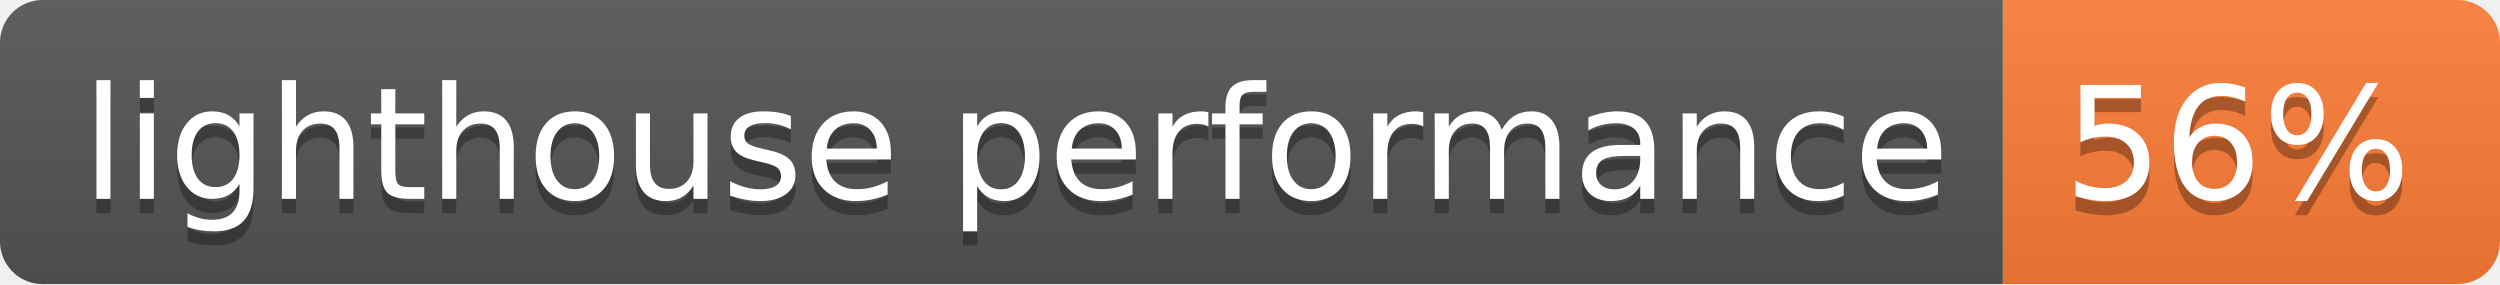
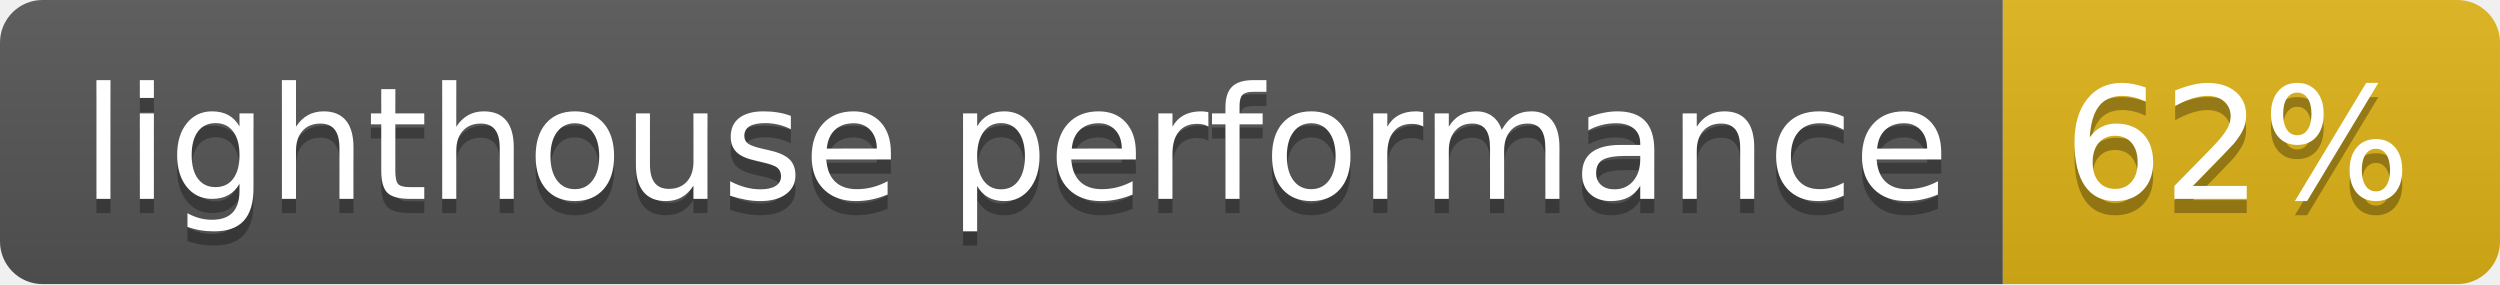
- <svg xmlns="http://www.w3.org/2000/svg" width="176" height="20" role="img" aria-label="lighthouse performance: 56%">
+ <svg xmlns="http://www.w3.org/2000/svg" width="176" height="20" role="img" aria-label="lighthouse performance: 62%">
  <linearGradient id="s" x2="0" y2="100%">
    <stop offset="0" stop-color="#bbb" stop-opacity=".1" />
    <stop offset="1" stop-opacity=".1" />
  </linearGradient>
  <clipPath id="r">
    <rect width="176" height="20" rx="3" fill="#fff" />
  </clipPath>
  <g clip-path="url(#r)">
    <rect width="141" height="20" fill="#555" />
-     <rect x="141" width="35" height="20" fill="#fe7d37" />
+     <rect x="141" width="35" height="20" fill="#dfb317" />
    <rect width="176" height="20" fill="url(#s)" />
  </g>
  <g fill="#fff" text-anchor="middle" font-family="Verdana,Geneva,DejaVu Sans,sans-serif" text-rendering="geometricPrecision" font-size="110">
    <text aria-hidden="true" x="715" y="150" fill="#010101" fill-opacity=".3" transform="scale(.1)" textLength="1310">lighthouse performance</text>
    <text x="715" y="140" transform="scale(.1)" fill="#fff" textLength="1310">lighthouse performance</text>
-     <text aria-hidden="true" x="1575" y="150" fill="#010101" fill-opacity=".3" transform="scale(.1)" textLength="250">56%</text>
-     <text x="1575" y="140" transform="scale(.1)" fill="#fff" textLength="250">56%</text>
+     <text aria-hidden="true" x="1575" y="150" fill="#010101" fill-opacity=".3" transform="scale(.1)" textLength="250">62%</text>
+     <text x="1575" y="140" transform="scale(.1)" fill="#fff" textLength="250">62%</text>
  </g>
</svg>
